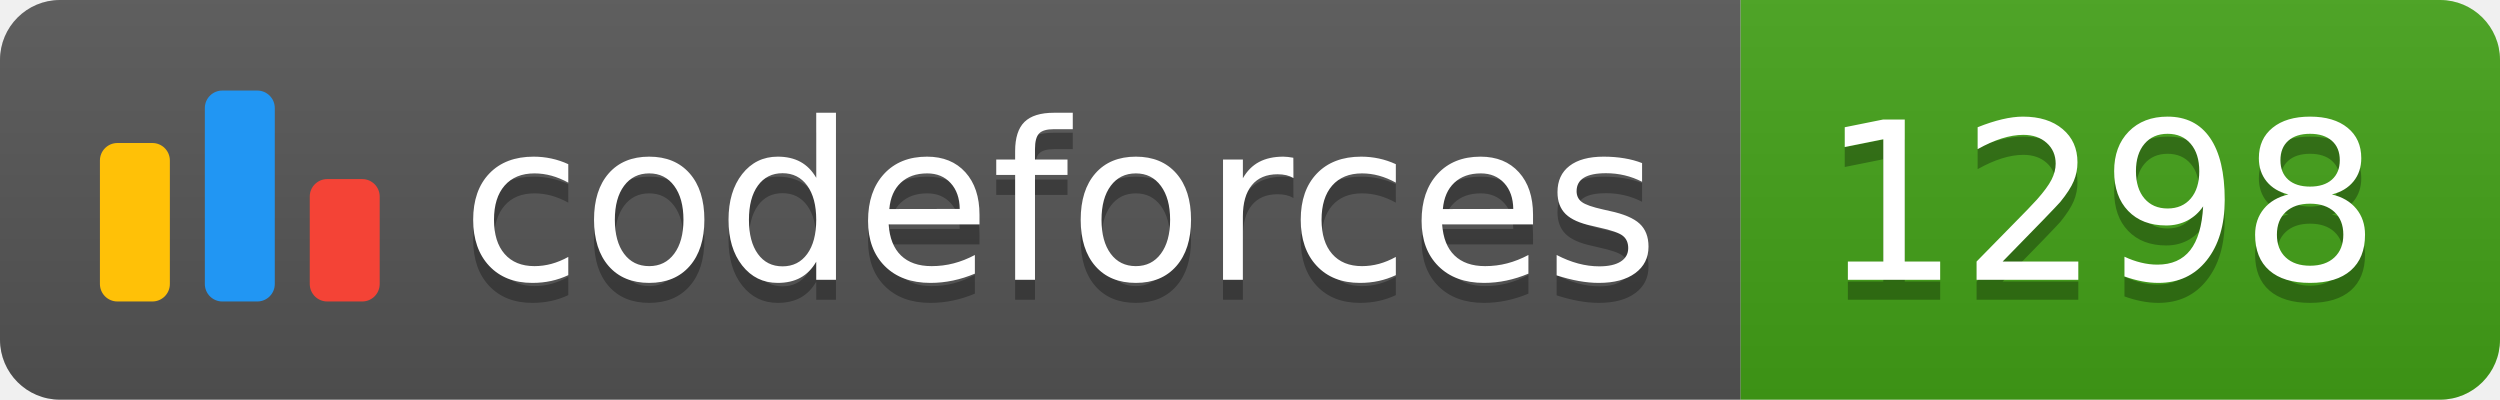
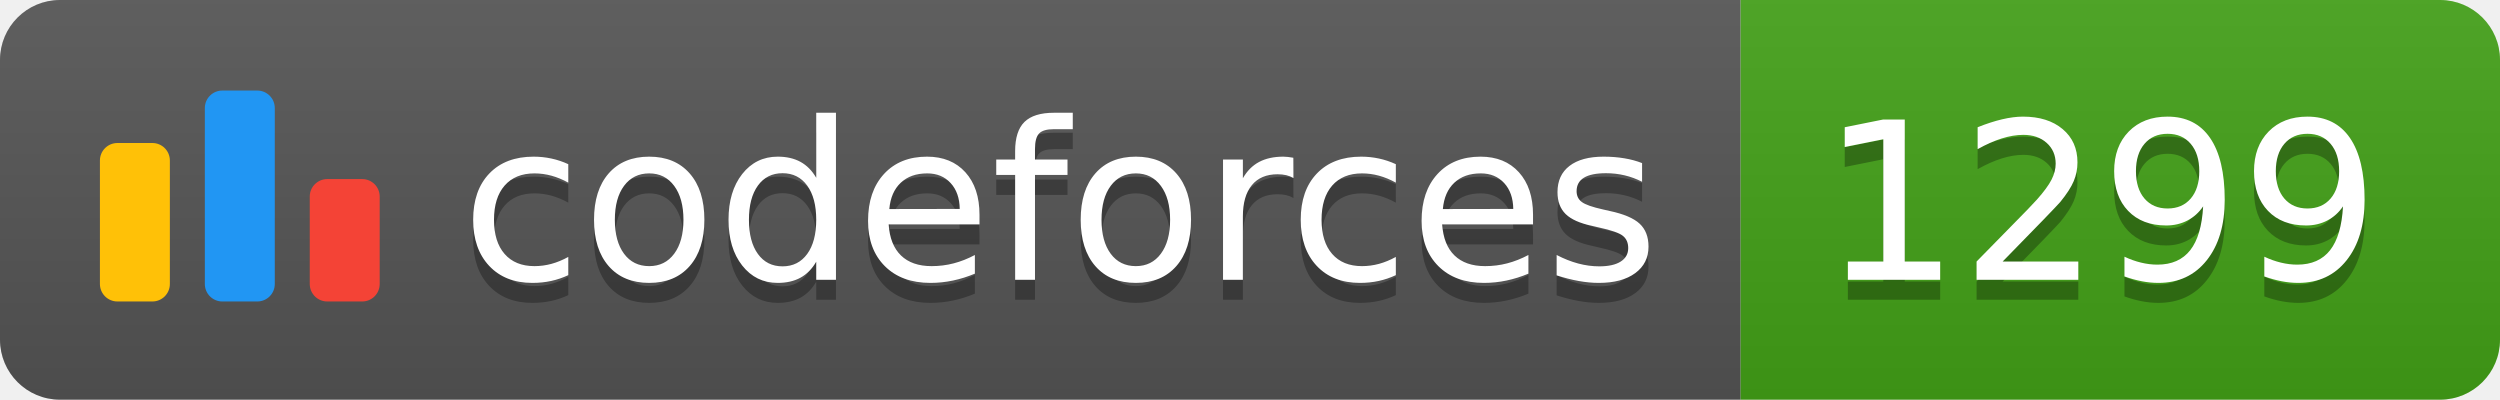
<svg xmlns="http://www.w3.org/2000/svg" width="125.1" height="20">
  <linearGradient id="smooth" x2="0" y2="100%">
    <stop offset="0" stop-color="#bbb" stop-opacity=".1" />
    <stop offset="1" stop-opacity=".1" />
  </linearGradient>
  <clipPath id="round">
    <rect width="125.1" height="20" rx="3" fill="#fff" />
  </clipPath>
  <g clip-path="url(#round)">
    <rect width="87.1" height="20" fill="#555" />
    <rect x="87.1" width="38.0" height="20" fill="#43A217" />
    <rect width="125.1" height="20" fill="url(#smooth)" />
  </g>
  <g fill="#fff" text-anchor="middle" font-family="DejaVu Sans,Verdana,Geneva,sans-serif" font-size="110">
    <svg x="5" y="3" class="logo" width="14" height="14" viewBox="0 0 32 25" fill="none">
      <rect y="6" width="8" height="18.125" rx="2" fill="#FFC107" />
      <rect x="24" y="10.125" width="8" height="14" rx="2" fill="#F44336" />
      <rect x="12" width="8" height="24.125" rx="2" fill="#2196F3" />
    </svg>
    <text x="530.5" y="150" fill="#010101" fill-opacity=".3" transform="scale(0.1)" textLength="601.0" lengthAdjust="spacing">codeforces
        </text>
    <text x="530.5" y="140" transform="scale(0.1)" textLength="601.0" lengthAdjust="spacing">codeforces</text>
-     <text x="1051.0" y="150" fill="#010101" fill-opacity=".3" transform="scale(0.1)" textLength="280.0" lengthAdjust="spacing">1298
+     <text x="1051.0" y="150" fill="#010101" fill-opacity=".3" transform="scale(0.1)" textLength="280.0" lengthAdjust="spacing">1299
        </text>
-     <text x="1051.0" y="140" transform="scale(0.1)" textLength="280.0" lengthAdjust="spacing">1298</text>
+     <text x="1051.0" y="140" transform="scale(0.1)" textLength="280.0" lengthAdjust="spacing">1299</text>
  </g>
</svg>
